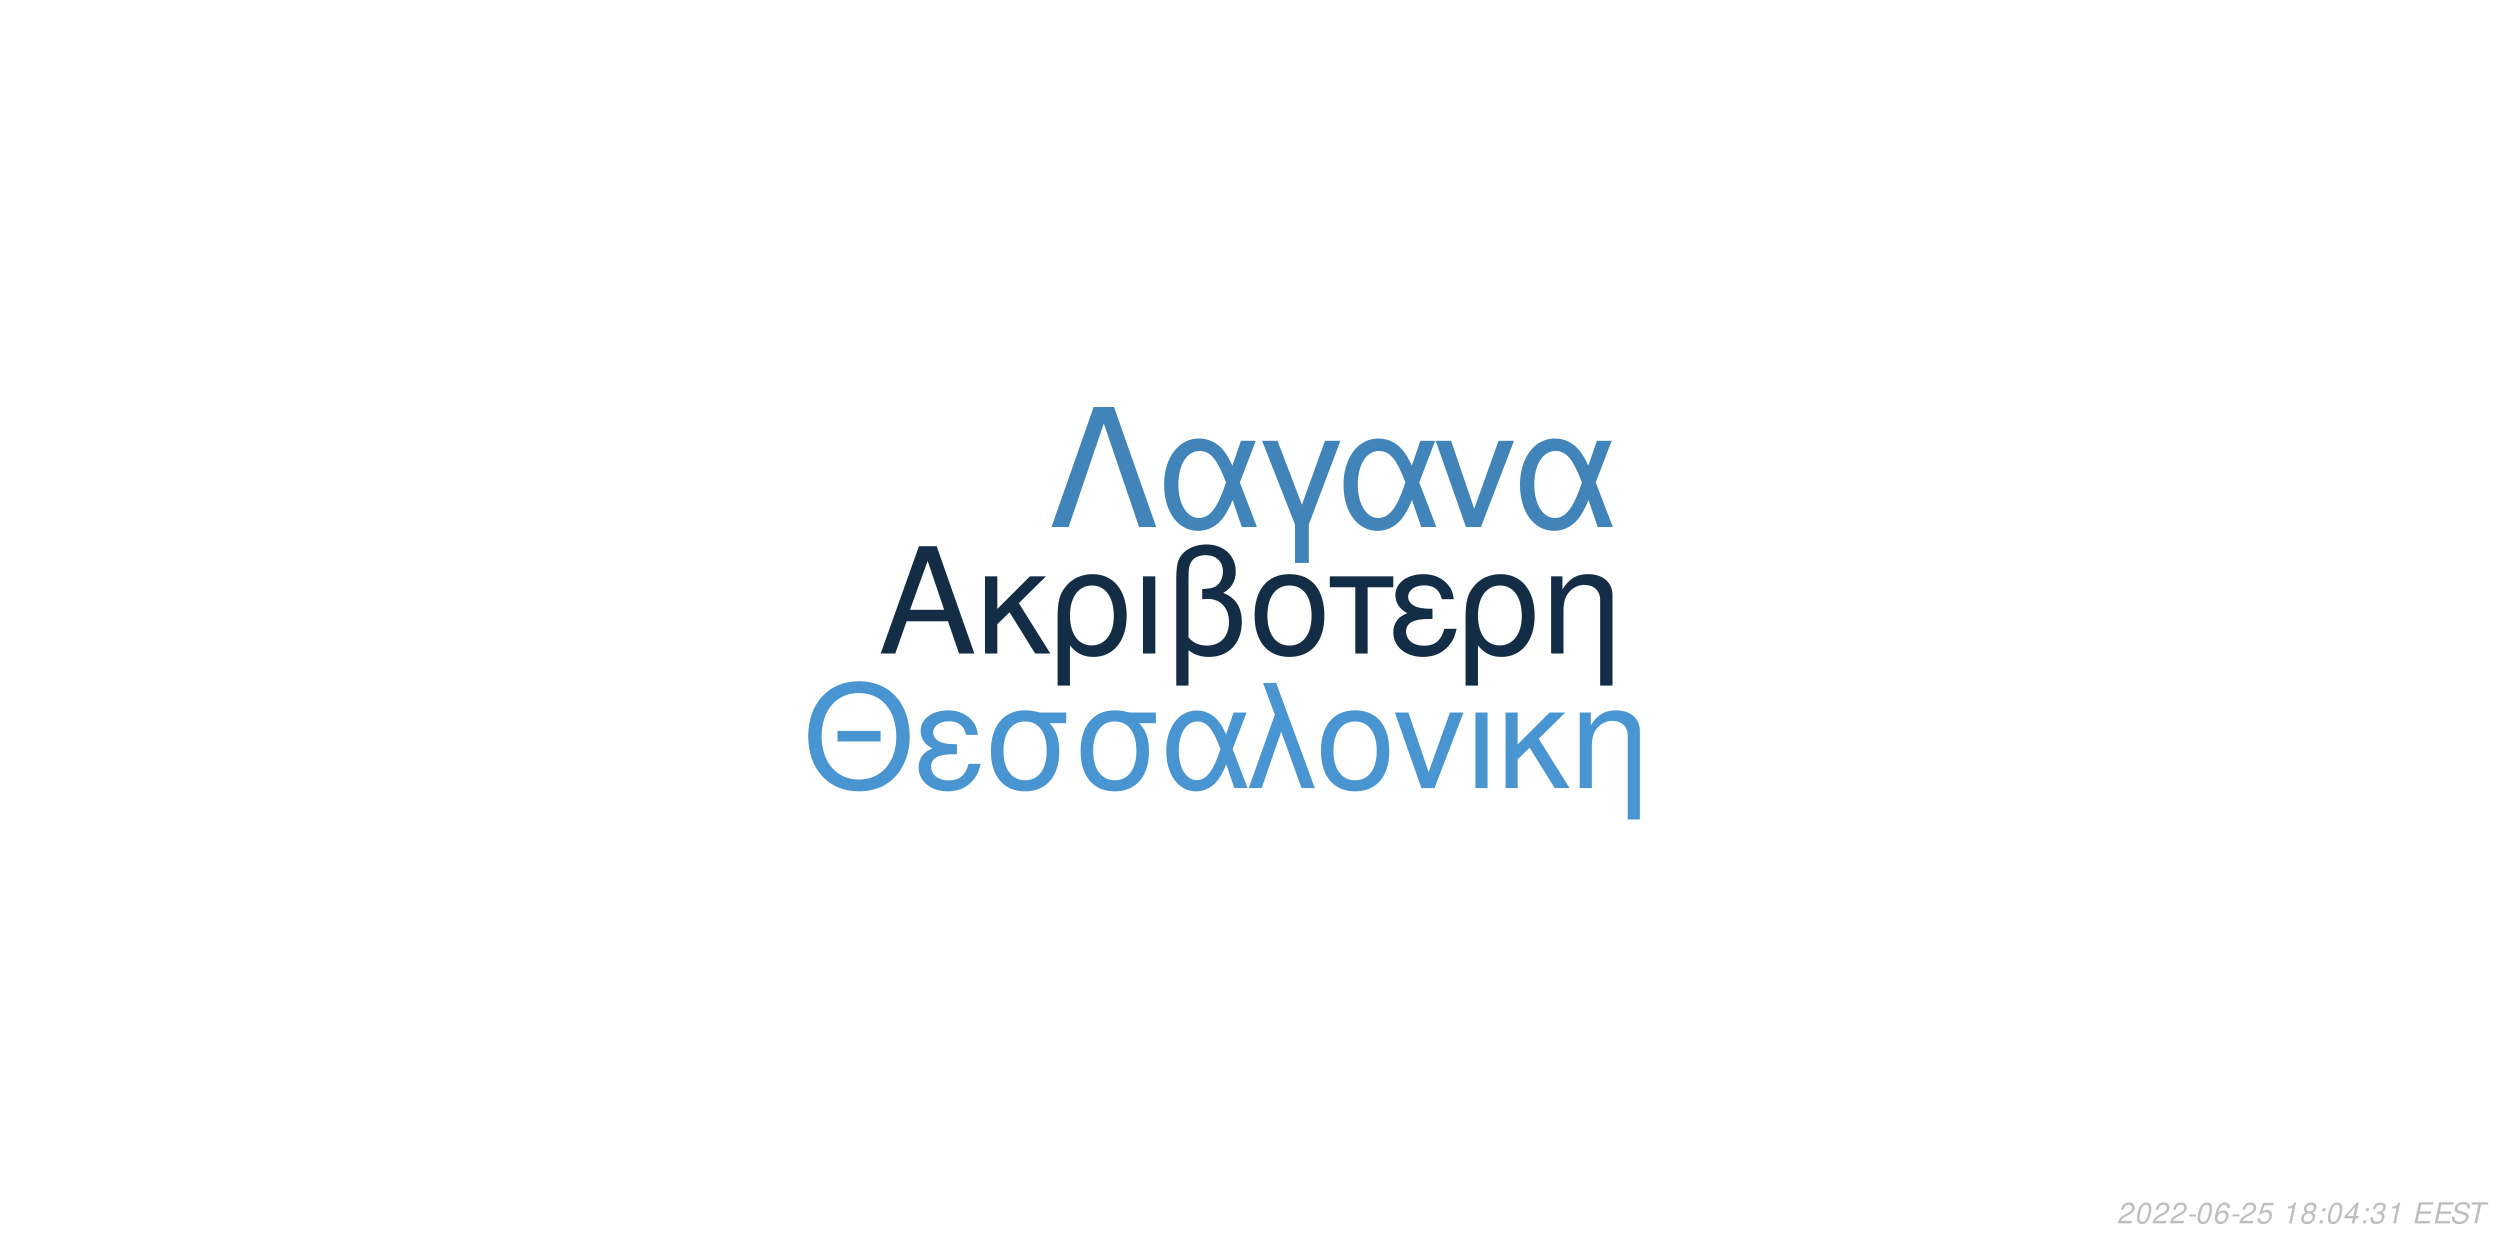
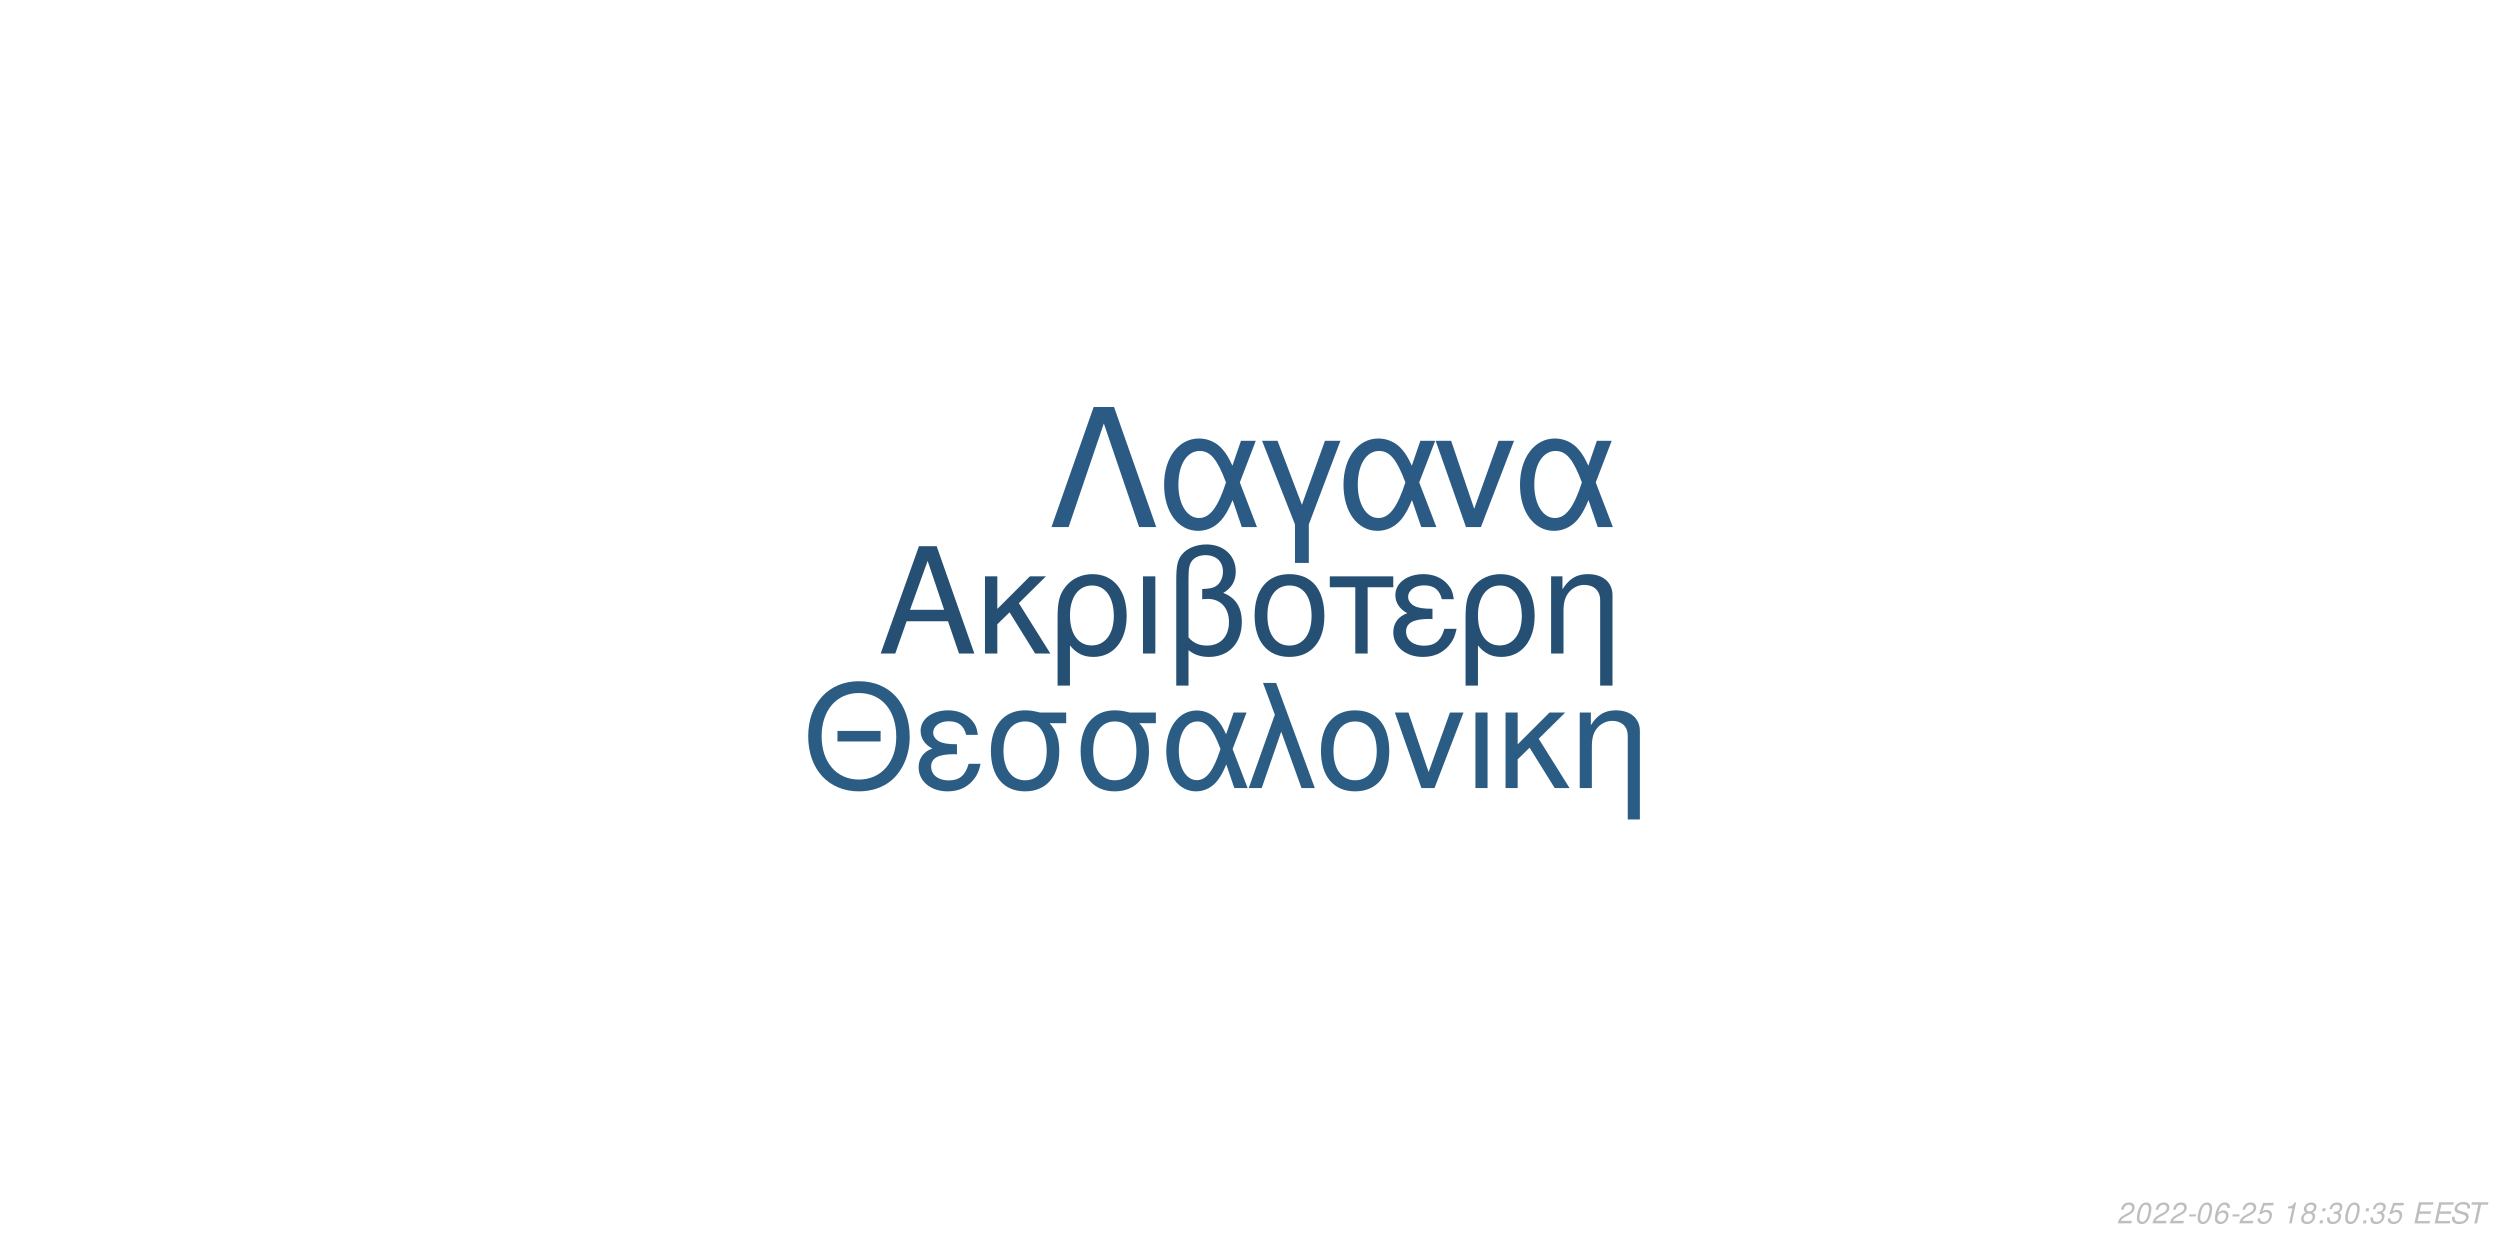
<svg xmlns="http://www.w3.org/2000/svg" xmlns:xlink="http://www.w3.org/1999/xlink" width="864pt" height="432pt" viewBox="0 0 864 432" version="1.1">
  <defs>
    <g>
      <symbol overflow="visible" id="glyph0-0">
        <path style="stroke:none;" d="" />
      </symbol>
      <symbol overflow="visible" id="glyph0-1">
        <path style="stroke:none;" d="M 24.125 -11.141 L 27.938 0 L 33.234 0 L 20.203 -37.094 L 14.094 -37.094 L 0.859 0 L 5.906 0 L 9.828 -11.141 Z M 22.797 -15.109 L 11 -15.109 L 17.094 -32.016 Z M 22.797 -15.109 " />
      </symbol>
      <symbol overflow="visible" id="glyph0-2">
        <path style="stroke:none;" d="M 7.172 -15.422 L 7.172 -26.672 L 2.906 -26.672 L 2.906 0 L 7.172 0 L 7.172 -10.125 L 11.406 -14.25 L 20.25 0 L 25.5 0 L 14.609 -17.406 L 23.969 -26.672 L 18.422 -26.672 Z M 7.172 -15.422 " />
      </symbol>
      <symbol overflow="visible" id="glyph0-3">
        <path style="stroke:none;" d="M 3 11.094 L 7.281 11.094 L 7.281 -2.797 C 9.516 -0.047 11.953 1.172 15.375 1.172 C 22.344 1.172 26.875 -4.422 26.875 -13.031 C 26.875 -21.891 22.297 -27.438 15.062 -27.438 C 11.297 -27.438 7.984 -25.906 5.797 -23.156 C 3.672 -20.516 3 -17.969 3 -12.359 Z M 14.906 -23.516 C 19.547 -23.516 22.438 -19.438 22.438 -12.922 C 22.438 -6.812 19.391 -2.797 14.812 -2.797 C 10.172 -2.797 7.281 -6.766 7.281 -13.125 C 7.281 -19.484 10.234 -23.516 14.906 -23.516 Z M 14.906 -23.516 " />
      </symbol>
      <symbol overflow="visible" id="glyph0-4">
        <path style="stroke:none;" d="M 3.516 0 L 7.781 0 L 7.781 -26.672 L 3.516 -26.672 Z M 3.516 0 " />
      </symbol>
      <symbol overflow="visible" id="glyph0-5">
        <path style="stroke:none;" d="M 4.016 11.094 L 8.25 11.094 L 8.25 -1.172 C 10.172 0.406 12.422 1.172 15.312 1.172 C 22.188 1.172 26.672 -3.609 26.672 -10.891 C 26.672 -15.984 24.578 -19.234 20.25 -20.969 C 23.109 -22.547 24.578 -25.031 24.578 -28.344 C 24.578 -33.844 20.406 -37.703 14.453 -37.703 C 10.938 -37.703 7.734 -36.391 6 -34.25 C 4.484 -32.422 4.016 -30.328 4.016 -25.391 Z M 8.25 -25.656 C 8.25 -29.359 8.5 -30.844 9.469 -32.062 C 10.375 -33.281 12.156 -34 14.094 -34 C 17.812 -34 20.156 -31.812 20.156 -28.297 C 20.156 -25.953 18.984 -23.812 17.297 -23.047 C 16.281 -22.547 15.469 -22.438 12.984 -22.297 L 12.984 -18.781 C 13.734 -18.828 14.344 -18.875 14.969 -18.875 C 19.344 -18.875 22.234 -15.719 22.234 -10.891 C 22.234 -5.906 19.281 -2.75 14.656 -2.75 C 11.953 -2.75 9.922 -3.609 8.25 -5.594 Z M 8.25 -25.656 " />
      </symbol>
      <symbol overflow="visible" id="glyph0-6">
        <path style="stroke:none;" d="M 14.094 -27.438 C 6.562 -27.438 2.094 -22.094 2.094 -13.125 C 2.094 -4.125 6.562 1.172 14.141 1.172 C 21.672 1.172 26.203 -4.172 26.203 -12.922 C 26.203 -22.188 21.828 -27.438 14.094 -27.438 Z M 14.141 -23.516 C 18.938 -23.516 21.781 -19.594 21.781 -12.984 C 21.781 -6.672 18.828 -2.75 14.141 -2.75 C 9.422 -2.75 6.516 -6.672 6.516 -13.125 C 6.516 -19.594 9.422 -23.516 14.141 -23.516 Z M 14.141 -23.516 " />
      </symbol>
      <symbol overflow="visible" id="glyph0-7">
        <path style="stroke:none;" d="M 7.891 0 L 12.156 0 L 12.156 -22.906 L 21.016 -22.906 L 21.016 -26.672 L -0.922 -26.672 L -0.922 -22.906 L 7.891 -22.906 Z M 7.891 0 " />
      </symbol>
      <symbol overflow="visible" id="glyph0-8">
        <path style="stroke:none;" d="M 14.562 -15.469 C 11.344 -15.469 9.562 -15.781 8.297 -16.438 C 6.922 -17.203 6.156 -18.328 6.156 -19.547 C 6.156 -21.891 8.453 -23.562 11.656 -23.562 C 15.062 -23.562 16.953 -22.094 17.812 -18.781 L 21.938 -18.781 C 21.578 -21.266 21.062 -22.5 19.797 -23.922 C 17.812 -26.203 14.906 -27.438 11.453 -27.438 C 5.797 -27.438 1.734 -24.375 1.734 -20.203 C 1.734 -17.609 3.156 -15.375 5.859 -13.938 C 2.797 -12.875 1.016 -10.484 1.016 -7.328 C 1.016 -2.391 5.297 1.172 11.25 1.172 C 14.969 1.172 17.906 -0.109 20.156 -2.641 C 21.578 -4.328 22.297 -5.797 22.906 -8.547 L 18.672 -8.547 C 17.5 -4.422 15.422 -2.703 11.609 -2.703 C 7.938 -2.703 5.438 -4.688 5.438 -7.578 C 5.438 -10.578 7.938 -11.953 13.484 -11.953 C 13.641 -11.953 14.094 -11.953 14.562 -11.906 Z M 14.562 -15.469 " />
      </symbol>
      <symbol overflow="visible" id="glyph0-9">
        <path style="stroke:none;" d="M 3.562 -26.672 L 3.562 0 L 7.844 0 L 7.844 -14.703 C 7.844 -17.906 8.5 -19.891 10.031 -21.531 C 11.406 -22.953 13.188 -23.719 15.062 -23.719 C 18.375 -23.719 20.516 -21.672 20.516 -18.469 L 20.516 11.094 L 24.781 11.094 L 24.781 -20.156 C 24.781 -24.578 21.469 -27.438 16.328 -27.438 C 12.359 -27.438 9.828 -25.906 7.484 -22.188 L 7.484 -26.672 Z M 3.562 -26.672 " />
      </symbol>
      <symbol overflow="visible" id="glyph1-0">
        <path style="stroke:none;" d="" />
      </symbol>
      <symbol overflow="visible" id="glyph1-1">
        <path style="stroke:none;" d="M 26.859 -19.734 L 11.953 -19.734 L 11.953 -16.094 L 26.859 -16.094 Z M 19.328 -36.922 C 8.922 -36.922 1.844 -29.25 1.844 -17.891 C 1.844 -6.484 8.875 1.141 19.391 1.141 C 23.812 1.141 27.703 -0.203 30.641 -2.688 C 34.578 -6.031 36.922 -11.656 36.922 -17.594 C 36.922 -29.297 30 -36.922 19.328 -36.922 Z M 19.328 -32.844 C 27.203 -32.844 32.281 -26.906 32.281 -17.688 C 32.281 -8.922 27.062 -2.938 19.391 -2.938 C 11.609 -2.938 6.484 -8.922 6.484 -17.891 C 6.484 -26.859 11.609 -32.844 19.328 -32.844 Z M 19.328 -32.844 " />
      </symbol>
      <symbol overflow="visible" id="glyph1-2">
        <path style="stroke:none;" d="M 14.25 -15.141 C 11.109 -15.141 9.375 -15.453 8.125 -16.094 C 6.781 -16.844 6.031 -17.938 6.031 -19.141 C 6.031 -21.422 8.266 -23.078 11.406 -23.078 C 14.75 -23.078 16.594 -21.625 17.438 -18.391 L 21.469 -18.391 C 21.125 -20.828 20.625 -22.031 19.391 -23.422 C 17.438 -25.656 14.594 -26.859 11.219 -26.859 C 5.688 -26.859 1.688 -23.875 1.688 -19.781 C 1.688 -17.234 3.094 -15.047 5.734 -13.656 C 2.734 -12.609 1 -10.266 1 -7.172 C 1 -2.344 5.188 1.141 11.016 1.141 C 14.656 1.141 17.547 -0.094 19.734 -2.594 C 21.125 -4.234 21.828 -5.688 22.422 -8.375 L 18.281 -8.375 C 17.141 -4.328 15.094 -2.641 11.359 -2.641 C 7.766 -2.641 5.328 -4.578 5.328 -7.422 C 5.328 -10.359 7.766 -11.703 13.203 -11.703 C 13.359 -11.703 13.797 -11.703 14.25 -11.656 Z M 14.25 -15.141 " />
      </symbol>
      <symbol overflow="visible" id="glyph1-3">
        <path style="stroke:none;" d="M 29 -26.109 L 19.938 -26.109 C 17.594 -26.703 16.438 -26.859 14.703 -26.859 C 7.469 -26.859 2.984 -21.469 2.984 -12.859 C 2.984 -4.031 7.375 1.141 14.797 1.141 C 22.172 1.141 26.609 -4.078 26.609 -12.656 C 26.609 -17.047 25.656 -19.828 23.266 -22.422 L 29 -22.422 Z M 14.797 -23.016 C 19.531 -23.016 22.266 -19.234 22.266 -12.75 C 22.266 -6.531 19.438 -2.688 14.797 -2.688 C 10.172 -2.688 7.328 -6.531 7.328 -12.859 C 7.328 -19.188 10.172 -23.016 14.797 -23.016 Z M 14.797 -23.016 " />
      </symbol>
      <symbol overflow="visible" id="glyph1-4">
        <path style="stroke:none;" d="M 29.344 -26.109 L 24.859 -26.109 L 22.266 -18.578 C 21.125 -21.031 20.484 -22.125 19.328 -23.469 C 17.547 -25.609 14.906 -26.812 12.156 -26.812 C 5.984 -26.812 1.594 -20.984 1.594 -12.812 C 1.594 -4.578 5.828 1.141 11.906 1.141 C 14.953 1.141 17.734 -0.344 19.625 -3.047 C 20.672 -4.531 21.281 -5.688 22.328 -8.172 L 25.109 0 L 29.703 0 L 24.516 -13.5 Z M 20.328 -13.5 C 17.891 -5.922 15.453 -2.734 12.156 -2.734 C 8.516 -2.734 5.922 -6.922 5.922 -12.812 C 5.922 -18.938 8.516 -23.016 12.359 -23.016 C 15.594 -23.016 17.688 -20.531 20.328 -13.5 Z M 20.328 -13.5 " />
      </symbol>
      <symbol overflow="visible" id="glyph1-5">
        <path style="stroke:none;" d="M 1.094 0 L 5.578 0 L 12.312 -19.484 L 19.328 0 L 23.922 0 L 10.562 -36.328 L 6.031 -36.328 L 10.109 -25.359 Z M 1.094 0 " />
      </symbol>
      <symbol overflow="visible" id="glyph1-6">
        <path style="stroke:none;" d="M 13.797 -26.859 C 6.422 -26.859 2.047 -21.625 2.047 -12.859 C 2.047 -4.031 6.422 1.141 13.859 1.141 C 21.234 1.141 25.656 -4.078 25.656 -12.656 C 25.656 -21.719 21.375 -26.859 13.797 -26.859 Z M 13.859 -23.016 C 18.531 -23.016 21.328 -19.188 21.328 -12.703 C 21.328 -6.531 18.438 -2.688 13.859 -2.688 C 9.219 -2.688 6.375 -6.531 6.375 -12.859 C 6.375 -19.188 9.219 -23.016 13.859 -23.016 Z M 13.859 -23.016 " />
      </symbol>
      <symbol overflow="visible" id="glyph1-7">
        <path style="stroke:none;" d="M 14.297 0 L 24.312 -26.109 L 19.625 -26.109 L 12.25 -5.531 L 5.281 -26.109 L 0.594 -26.109 L 9.766 0 Z M 14.297 0 " />
      </symbol>
      <symbol overflow="visible" id="glyph1-8">
        <path style="stroke:none;" d="M 3.438 0 L 7.625 0 L 7.625 -26.109 L 3.438 -26.109 Z M 3.438 0 " />
      </symbol>
      <symbol overflow="visible" id="glyph1-9">
        <path style="stroke:none;" d="M 7.031 -15.094 L 7.031 -26.109 L 2.844 -26.109 L 2.844 0 L 7.031 0 L 7.031 -9.922 L 11.156 -13.953 L 19.828 0 L 24.969 0 L 14.297 -17.047 L 23.469 -26.109 L 18.031 -26.109 Z M 7.031 -15.094 " />
      </symbol>
      <symbol overflow="visible" id="glyph1-10">
        <path style="stroke:none;" d="M 3.484 -26.109 L 3.484 0 L 7.672 0 L 7.672 -14.406 C 7.672 -17.547 8.328 -19.484 9.812 -21.078 C 11.156 -22.469 12.906 -23.219 14.75 -23.219 C 17.984 -23.219 20.078 -21.234 20.078 -18.094 L 20.078 10.859 L 24.266 10.859 L 24.266 -19.734 C 24.266 -24.062 21.031 -26.859 16 -26.859 C 12.109 -26.859 9.609 -25.359 7.328 -21.719 L 7.328 -26.109 Z M 3.484 -26.109 " />
      </symbol>
      <symbol overflow="visible" id="glyph2-0">
        <path style="stroke:none;" d="" />
      </symbol>
      <symbol overflow="visible" id="glyph2-1">
        <path style="stroke:none;" d="M 22.531 -41.484 L 15.484 -41.484 L 0.906 0 L 6.828 0 L 19 -35.797 L 31.188 0 L 37.109 0 Z M 22.531 -41.484 " />
      </symbol>
      <symbol overflow="visible" id="glyph2-2">
        <path style="stroke:none;" d="M 33.516 -29.812 L 28.391 -29.812 L 25.438 -21.219 C 24.125 -24.016 23.391 -25.266 22.078 -26.797 C 20.031 -29.25 17.016 -30.609 13.891 -30.609 C 6.828 -30.609 1.828 -23.953 1.828 -14.625 C 1.828 -5.234 6.656 1.312 13.594 1.312 C 17.078 1.312 20.266 -0.391 22.422 -3.469 C 23.609 -5.172 24.297 -6.484 25.5 -9.328 L 28.688 0 L 33.922 0 L 28 -15.422 Z M 23.219 -15.422 C 20.422 -6.766 17.641 -3.125 13.891 -3.125 C 9.734 -3.125 6.766 -7.906 6.766 -14.625 C 6.766 -21.625 9.734 -26.297 14.109 -26.297 C 17.812 -26.297 20.203 -23.453 23.219 -15.422 Z M 23.219 -15.422 " />
      </symbol>
      <symbol overflow="visible" id="glyph2-3">
        <path style="stroke:none;" d="M 12.062 12.406 L 16.844 12.406 L 16.844 -0.906 L 27.766 -29.812 L 22.422 -29.812 L 14.453 -7.688 L 6.031 -29.812 L 0.688 -29.812 L 12.062 -0.906 Z M 12.062 12.406 " />
      </symbol>
      <symbol overflow="visible" id="glyph2-4">
        <path style="stroke:none;" d="M 16.328 0 L 27.766 -29.812 L 22.422 -29.812 L 14 -6.312 L 6.031 -29.812 L 0.688 -29.812 L 11.156 0 Z M 16.328 0 " />
      </symbol>
      <symbol overflow="visible" id="glyph3-0">
        <path style="stroke:none;" d="" />
      </symbol>
      <symbol overflow="visible" id="glyph3-1">
        <path style="stroke:none;" d="M 5.234 -0.875 L 1.469 -0.875 C 1.641 -1.375 2.203 -1.891 3.109 -2.344 L 4.234 -2.938 C 5.562 -3.625 6.219 -4.469 6.219 -5.484 C 6.219 -5.938 6.062 -6.359 5.797 -6.656 C 5.469 -7.047 4.984 -7.234 4.312 -7.234 C 2.766 -7.234 1.891 -6.453 1.484 -4.734 L 2.375 -4.734 C 2.484 -5.188 2.609 -5.484 2.797 -5.75 C 3.094 -6.203 3.609 -6.453 4.188 -6.453 C 4.891 -6.453 5.344 -6.031 5.344 -5.375 C 5.344 -4.703 4.859 -4.094 4.016 -3.656 L 2.984 -3.125 C 1.234 -2.188 0.797 -1.656 0.344 -0.016 L 5.047 -0.016 Z M 5.234 -0.875 " />
      </symbol>
      <symbol overflow="visible" id="glyph3-2">
        <path style="stroke:none;" d="M 4.203 -7.234 C 3.375 -7.234 2.688 -6.812 2.125 -5.984 C 1.484 -5.047 0.984 -3.188 0.984 -1.734 C 0.984 -1.109 1.172 -0.562 1.484 -0.266 C 1.797 0.047 2.281 0.234 2.766 0.234 C 3.625 0.234 4.281 -0.156 4.859 -1.016 C 5.516 -1.953 6 -3.797 6 -5.266 C 6 -6.5 5.328 -7.234 4.203 -7.234 Z M 4.094 -6.453 C 4.734 -6.453 5.125 -5.984 5.125 -5.156 C 5.125 -4.203 4.781 -2.625 4.406 -1.812 C 3.984 -0.938 3.516 -0.547 2.875 -0.547 C 2.25 -0.547 1.875 -1.031 1.875 -1.828 C 1.875 -2.797 2.203 -4.344 2.594 -5.203 C 2.984 -6.047 3.453 -6.453 4.094 -6.453 Z M 4.094 -6.453 " />
      </symbol>
      <symbol overflow="visible" id="glyph3-3">
        <path style="stroke:none;" d="M 3.516 -3.125 L 1.125 -3.125 L 0.969 -2.406 L 3.359 -2.406 Z M 3.516 -3.125 " />
      </symbol>
      <symbol overflow="visible" id="glyph3-4">
        <path style="stroke:none;" d="M 6.125 -5.344 L 6.141 -5.625 C 6.141 -6.609 5.453 -7.234 4.391 -7.234 C 3.438 -7.234 2.641 -6.719 2.016 -5.703 C 1.422 -4.781 0.938 -2.953 0.938 -1.688 C 0.938 -0.516 1.688 0.234 2.859 0.234 C 3.703 0.234 4.438 -0.156 5 -0.875 C 5.406 -1.422 5.672 -2.156 5.672 -2.766 C 5.672 -3.812 4.969 -4.5 3.906 -4.5 C 3.234 -4.5 2.672 -4.234 2.094 -3.625 C 2.406 -5.375 3.234 -6.453 4.25 -6.453 C 4.703 -6.453 5.062 -6.234 5.172 -5.844 C 5.203 -5.719 5.234 -5.578 5.25 -5.344 Z M 3.656 -3.734 C 4.344 -3.734 4.797 -3.281 4.797 -2.625 C 4.797 -1.469 3.984 -0.547 2.984 -0.547 C 2.297 -0.547 1.812 -1.047 1.812 -1.766 C 1.812 -2.859 2.625 -3.734 3.656 -3.734 Z M 3.656 -3.734 " />
      </symbol>
      <symbol overflow="visible" id="glyph3-5">
        <path style="stroke:none;" d="M 6.297 -7.094 L 2.594 -7.094 L 1.234 -3.234 L 2.047 -3.234 C 2.656 -3.766 2.938 -3.906 3.531 -3.906 C 4.328 -3.906 4.797 -3.453 4.797 -2.688 C 4.797 -1.438 3.969 -0.547 2.828 -0.547 C 2.031 -0.547 1.609 -0.938 1.578 -1.734 L 0.703 -1.734 L 0.703 -1.516 C 0.703 -0.938 0.844 -0.547 1.188 -0.266 C 1.562 0.062 2.078 0.234 2.703 0.234 C 3.656 0.234 4.391 -0.156 4.984 -0.922 C 5.422 -1.5 5.672 -2.234 5.672 -2.953 C 5.672 -4 4.938 -4.672 3.812 -4.672 C 3.328 -4.672 2.906 -4.547 2.406 -4.234 L 3.109 -6.219 L 6.109 -6.219 Z M 6.297 -7.094 " />
      </symbol>
      <symbol overflow="visible" id="glyph3-6">
        <path style="stroke:none;" d="" />
      </symbol>
      <symbol overflow="visible" id="glyph3-7">
        <path style="stroke:none;" d="M 3.703 -5.188 L 2.594 0 L 3.469 0 L 5.016 -7.234 L 4.438 -7.234 C 3.906 -6.156 3.688 -6.016 2.234 -5.812 L 2.109 -5.188 Z M 3.703 -5.188 " />
      </symbol>
      <symbol overflow="visible" id="glyph3-8">
        <path style="stroke:none;" d="M 4.766 -3.797 C 5.078 -3.969 5.234 -4.078 5.438 -4.234 C 5.812 -4.594 6.062 -5.172 6.062 -5.734 C 6.062 -6.625 5.344 -7.234 4.266 -7.234 C 2.812 -7.234 1.703 -6.219 1.703 -4.875 C 1.703 -4.406 1.875 -4.125 2.359 -3.812 C 1.297 -3.312 0.75 -2.516 0.75 -1.469 C 0.75 -0.438 1.547 0.234 2.812 0.234 C 3.656 0.234 4.359 -0.094 4.938 -0.734 C 5.359 -1.234 5.609 -1.859 5.609 -2.438 C 5.609 -3.047 5.312 -3.516 4.766 -3.797 Z M 4.109 -6.453 C 4.797 -6.453 5.188 -6.125 5.188 -5.578 C 5.188 -5.266 5.062 -4.922 4.859 -4.672 C 4.562 -4.312 4.188 -4.156 3.656 -4.156 C 2.984 -4.156 2.594 -4.453 2.594 -4.984 C 2.594 -5.859 3.203 -6.453 4.109 -6.453 Z M 3.453 -3.406 C 4.234 -3.406 4.734 -2.984 4.734 -2.312 C 4.734 -1.312 3.922 -0.547 2.875 -0.547 C 2.125 -0.547 1.625 -0.969 1.625 -1.625 C 1.625 -2.609 2.438 -3.406 3.453 -3.406 Z M 3.453 -3.406 " />
      </symbol>
      <symbol overflow="visible" id="glyph3-9">
        <path style="stroke:none;" d="M 2.359 -1.031 L 1.312 -1.031 L 1.094 0 L 2.141 0 Z M 3.266 -5.234 L 2.219 -5.234 L 2 -4.203 L 3.047 -4.203 Z M 3.266 -5.234 " />
      </symbol>
      <symbol overflow="visible" id="glyph3-10">
-         <path style="stroke:none;" d="M 3.625 -1.75 L 3.266 0 L 4.141 0 L 4.516 -1.75 L 5.562 -1.75 L 5.734 -2.531 L 4.688 -2.531 L 5.688 -7.234 L 5.016 -7.234 L 0.844 -2.672 L 0.641 -1.75 Z M 3.797 -2.531 L 1.594 -2.531 L 4.469 -5.703 Z M 3.797 -2.531 " />
+         <path style="stroke:none;" d="M 2.922 -3.312 C 3.125 -3.344 3.234 -3.344 3.375 -3.344 C 4.203 -3.344 4.688 -3 4.688 -2.406 C 4.688 -1.312 3.906 -0.547 2.781 -0.547 C 2.047 -0.547 1.594 -0.938 1.594 -1.562 C 1.594 -1.719 1.609 -1.844 1.656 -2.094 L 0.766 -2.094 C 0.734 -1.797 0.719 -1.641 0.719 -1.469 C 0.719 -0.375 1.406 0.234 2.641 0.234 C 3.547 0.234 4.297 -0.078 4.812 -0.656 C 5.266 -1.156 5.562 -1.875 5.562 -2.547 C 5.562 -3.125 5.344 -3.453 4.797 -3.734 C 5.641 -4.234 6.016 -4.844 6.016 -5.734 C 6.016 -6.656 5.312 -7.234 4.203 -7.234 C 3.375 -7.234 2.672 -6.938 2.188 -6.375 C 1.891 -6.031 1.703 -5.641 1.516 -4.906 L 2.391 -4.906 C 2.5 -5.359 2.594 -5.594 2.734 -5.812 C 3.047 -6.234 3.516 -6.453 4.078 -6.453 C 4.734 -6.453 5.141 -6.125 5.141 -5.578 C 5.141 -5.188 5.016 -4.797 4.797 -4.547 C 4.516 -4.234 4 -4.062 3.266 -4.062 L 3.078 -4.062 Z M 2.922 -3.312 " />
      </symbol>
      <symbol overflow="visible" id="glyph3-11">
-         <path style="stroke:none;" d="M 2.922 -3.312 C 3.125 -3.344 3.234 -3.344 3.375 -3.344 C 4.203 -3.344 4.688 -3 4.688 -2.406 C 4.688 -1.312 3.906 -0.547 2.781 -0.547 C 2.047 -0.547 1.594 -0.938 1.594 -1.562 C 1.594 -1.719 1.609 -1.844 1.656 -2.094 L 0.766 -2.094 C 0.734 -1.797 0.719 -1.641 0.719 -1.469 C 0.719 -0.375 1.406 0.234 2.641 0.234 C 3.547 0.234 4.297 -0.078 4.812 -0.656 C 5.266 -1.156 5.562 -1.875 5.562 -2.547 C 5.562 -3.125 5.344 -3.453 4.797 -3.734 C 5.641 -4.234 6.016 -4.844 6.016 -5.734 C 6.016 -6.656 5.312 -7.234 4.203 -7.234 C 3.375 -7.234 2.672 -6.938 2.188 -6.375 C 1.891 -6.031 1.703 -5.641 1.516 -4.906 L 2.391 -4.906 C 2.5 -5.359 2.594 -5.594 2.734 -5.812 C 3.047 -6.234 3.516 -6.453 4.078 -6.453 C 4.734 -6.453 5.141 -6.125 5.141 -5.578 C 5.141 -5.188 5.016 -4.797 4.797 -4.547 C 4.516 -4.234 4 -4.062 3.266 -4.062 L 3.078 -4.062 Z M 2.922 -3.312 " />
+         <path style="stroke:none;" d="M 2.547 -3.312 L 6.5 -3.312 L 6.688 -4.141 L 2.719 -4.141 L 3.219 -6.469 L 7.344 -6.469 L 7.516 -7.297 L 2.453 -7.297 L 0.906 0 L 6.125 0 L 6.297 -0.812 L 2.016 -0.812 Z M 2.547 -3.312 " />
      </symbol>
      <symbol overflow="visible" id="glyph3-12">
-         <path style="stroke:none;" d="M 2.547 -3.312 L 6.5 -3.312 L 6.688 -4.141 L 2.719 -4.141 L 3.219 -6.469 L 7.344 -6.469 L 7.516 -7.297 L 2.453 -7.297 L 0.906 0 L 6.125 0 L 6.297 -0.812 L 2.016 -0.812 Z M 2.547 -3.312 " />
+         <path style="stroke:none;" d="M 7.062 -5.156 C 7.125 -5.438 7.141 -5.562 7.141 -5.703 C 7.141 -6.156 6.938 -6.594 6.594 -6.891 C 6.188 -7.25 5.656 -7.406 4.875 -7.406 C 3.844 -7.406 3.047 -7.125 2.5 -6.562 C 2.094 -6.141 1.781 -5.438 1.781 -4.922 C 1.781 -4.297 2.219 -3.766 2.891 -3.562 L 4.594 -3.094 C 5.406 -2.859 5.734 -2.578 5.734 -2.094 C 5.734 -1.781 5.547 -1.406 5.266 -1.141 C 4.844 -0.766 4.266 -0.578 3.453 -0.578 C 2.328 -0.578 1.812 -0.984 1.812 -1.906 C 1.812 -2.047 1.812 -2.125 1.844 -2.312 L 0.984 -2.312 C 0.906 -2.062 0.891 -1.906 0.891 -1.688 C 0.891 -0.484 1.797 0.234 3.297 0.234 C 4.359 0.234 5.234 -0.062 5.812 -0.609 C 6.344 -1.078 6.688 -1.797 6.688 -2.375 C 6.688 -2.641 6.609 -2.906 6.453 -3.156 C 6.234 -3.5 5.938 -3.703 5.469 -3.828 L 3.75 -4.312 C 2.984 -4.547 2.734 -4.734 2.734 -5.188 C 2.734 -5.547 2.875 -5.844 3.188 -6.109 C 3.547 -6.438 4.031 -6.594 4.703 -6.594 C 5.266 -6.594 5.688 -6.484 5.906 -6.297 C 6.094 -6.125 6.219 -5.797 6.219 -5.516 C 6.219 -5.422 6.203 -5.344 6.188 -5.156 Z M 7.062 -5.156 " />
      </symbol>
      <symbol overflow="visible" id="glyph3-13">
-         <path style="stroke:none;" d="M 7.062 -5.156 C 7.125 -5.438 7.141 -5.562 7.141 -5.703 C 7.141 -6.156 6.938 -6.594 6.594 -6.891 C 6.188 -7.25 5.656 -7.406 4.875 -7.406 C 3.844 -7.406 3.047 -7.125 2.5 -6.562 C 2.094 -6.141 1.781 -5.438 1.781 -4.922 C 1.781 -4.297 2.219 -3.766 2.891 -3.562 L 4.594 -3.094 C 5.406 -2.859 5.734 -2.578 5.734 -2.094 C 5.734 -1.781 5.547 -1.406 5.266 -1.141 C 4.844 -0.766 4.266 -0.578 3.453 -0.578 C 2.328 -0.578 1.812 -0.984 1.812 -1.906 C 1.812 -2.047 1.812 -2.125 1.844 -2.312 L 0.984 -2.312 C 0.906 -2.062 0.891 -1.906 0.891 -1.688 C 0.891 -0.484 1.797 0.234 3.297 0.234 C 4.359 0.234 5.234 -0.062 5.812 -0.609 C 6.344 -1.078 6.688 -1.797 6.688 -2.375 C 6.688 -2.641 6.609 -2.906 6.453 -3.156 C 6.234 -3.5 5.938 -3.703 5.469 -3.828 L 3.75 -4.312 C 2.984 -4.547 2.734 -4.734 2.734 -5.188 C 2.734 -5.547 2.875 -5.844 3.188 -6.109 C 3.547 -6.438 4.031 -6.594 4.703 -6.594 C 5.266 -6.594 5.688 -6.484 5.906 -6.297 C 6.094 -6.125 6.219 -5.797 6.219 -5.516 C 6.219 -5.422 6.203 -5.344 6.188 -5.156 Z M 7.062 -5.156 " />
-       </symbol>
-       <symbol overflow="visible" id="glyph3-14">
        <path style="stroke:none;" d="M 4.938 -6.469 L 7.312 -6.469 L 7.484 -7.297 L 1.75 -7.297 L 1.578 -6.469 L 3.984 -6.469 L 2.609 0 L 3.547 0 Z M 4.938 -6.469 " />
      </symbol>
    </g>
  </defs>
  <g id="surface1">
    <rect x="0" y="0" width="864" height="432" style="fill:rgb(100%,100%,100%);fill-opacity:1;stroke:none;" />
-     <g style="fill:rgb(7.843%,17.647%,27.451%);fill-opacity:1;">
+     <g style="fill:rgb(14.51%,30.98%,45.098%);fill-opacity:1;">
      <use xlink:href="#glyph0-1" x="303.5" y="225.861" />
      <use xlink:href="#glyph0-2" x="337.5" y="225.861" />
      <use xlink:href="#glyph0-3" x="362.5" y="225.861" />
      <use xlink:href="#glyph0-4" x="391.5" y="225.861" />
      <use xlink:href="#glyph0-5" x="402.5" y="225.861" />
      <use xlink:href="#glyph0-6" x="431.5" y="225.861" />
      <use xlink:href="#glyph0-7" x="460.5" y="225.861" />
      <use xlink:href="#glyph0-8" x="480.5" y="225.861" />
      <use xlink:href="#glyph0-3" x="503.5" y="225.861" />
      <use xlink:href="#glyph0-9" x="532.5" y="225.861" />
    </g>
-     <g style="fill:rgb(28.235%,58.431%,82.353%);fill-opacity:1;">
+     <g style="fill:rgb(16.863%,36.078%,51.765%);fill-opacity:1;">
      <use xlink:href="#glyph1-1" x="277.473" y="272.354" />
      <use xlink:href="#glyph1-2" x="316.473" y="272.354" />
      <use xlink:href="#glyph1-3" x="339.473" y="272.354" />
      <use xlink:href="#glyph1-3" x="370.473" y="272.354" />
      <use xlink:href="#glyph1-4" x="401.473" y="272.354" />
      <use xlink:href="#glyph1-5" x="430.473" y="272.354" />
      <use xlink:href="#glyph1-6" x="454.473" y="272.354" />
      <use xlink:href="#glyph1-7" x="481.473" y="272.354" />
      <use xlink:href="#glyph1-8" x="506.473" y="272.354" />
      <use xlink:href="#glyph1-9" x="517.473" y="272.354" />
      <use xlink:href="#glyph1-10" x="542.473" y="272.354" />
    </g>
-     <g style="fill:rgb(25.098%,51.765%,72.941%);fill-opacity:1;">
+     <g style="fill:rgb(16.863%,35.686%,51.765%);fill-opacity:1;">
      <use xlink:href="#glyph2-1" x="362.484" y="182.152" />
      <use xlink:href="#glyph2-2" x="400.484" y="182.152" />
      <use xlink:href="#glyph2-3" x="435.484" y="182.152" />
      <use xlink:href="#glyph2-2" x="462.484" y="182.152" />
      <use xlink:href="#glyph2-4" x="495.484" y="182.152" />
      <use xlink:href="#glyph2-2" x="523.484" y="182.152" />
    </g>
    <g style="fill:rgb(74.51%,74.51%,74.51%);fill-opacity:1;">
      <use xlink:href="#glyph3-1" x="731.52" y="422.81" />
      <use xlink:href="#glyph3-2" x="737.52" y="422.81" />
      <use xlink:href="#glyph3-1" x="743.52" y="422.81" />
      <use xlink:href="#glyph3-1" x="749.52" y="422.81" />
      <use xlink:href="#glyph3-3" x="755.52" y="422.81" />
      <use xlink:href="#glyph3-2" x="758.52" y="422.81" />
      <use xlink:href="#glyph3-4" x="764.52" y="422.81" />
      <use xlink:href="#glyph3-3" x="770.52" y="422.81" />
      <use xlink:href="#glyph3-1" x="773.52" y="422.81" />
      <use xlink:href="#glyph3-5" x="779.52" y="422.81" />
      <use xlink:href="#glyph3-6" x="785.52" y="422.81" />
      <use xlink:href="#glyph3-7" x="788.52" y="422.81" />
      <use xlink:href="#glyph3-8" x="794.52" y="422.81" />
      <use xlink:href="#glyph3-9" x="800.52" y="422.81" />
-       <use xlink:href="#glyph3-2" x="803.52" y="422.81" />
-       <use xlink:href="#glyph3-10" x="809.52" y="422.81" />
+       <use xlink:href="#glyph3-10" x="803.52" y="422.81" />
+       <use xlink:href="#glyph3-2" x="809.52" y="422.81" />
      <use xlink:href="#glyph3-9" x="815.52" y="422.81" />
-       <use xlink:href="#glyph3-11" x="818.52" y="422.81" />
-       <use xlink:href="#glyph3-7" x="824.52" y="422.81" />
+       <use xlink:href="#glyph3-10" x="818.52" y="422.81" />
+       <use xlink:href="#glyph3-5" x="824.52" y="422.81" />
      <use xlink:href="#glyph3-6" x="830.52" y="422.81" />
-       <use xlink:href="#glyph3-12" x="833.52" y="422.81" />
-       <use xlink:href="#glyph3-12" x="840.52" y="422.81" />
-       <use xlink:href="#glyph3-13" x="846.52" y="422.81" />
-       <use xlink:href="#glyph3-14" x="852.52" y="422.81" />
+       <use xlink:href="#glyph3-11" x="833.52" y="422.81" />
+       <use xlink:href="#glyph3-11" x="840.52" y="422.81" />
+       <use xlink:href="#glyph3-12" x="846.52" y="422.81" />
+       <use xlink:href="#glyph3-13" x="852.52" y="422.81" />
    </g>
  </g>
</svg>
